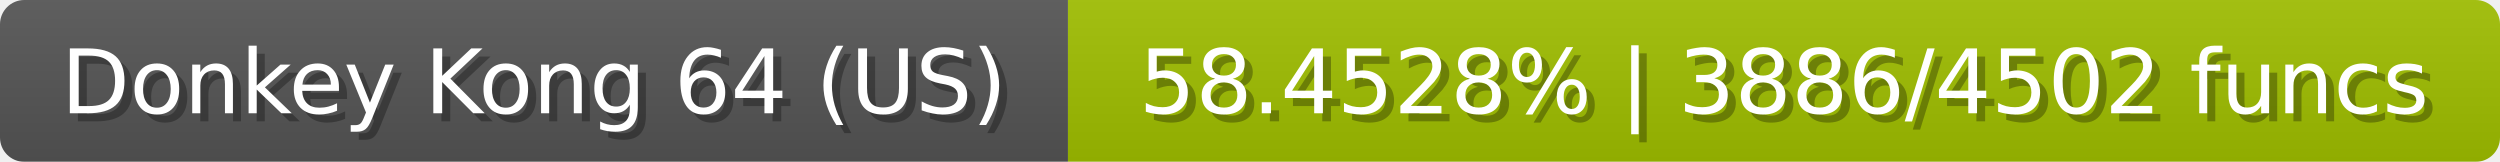
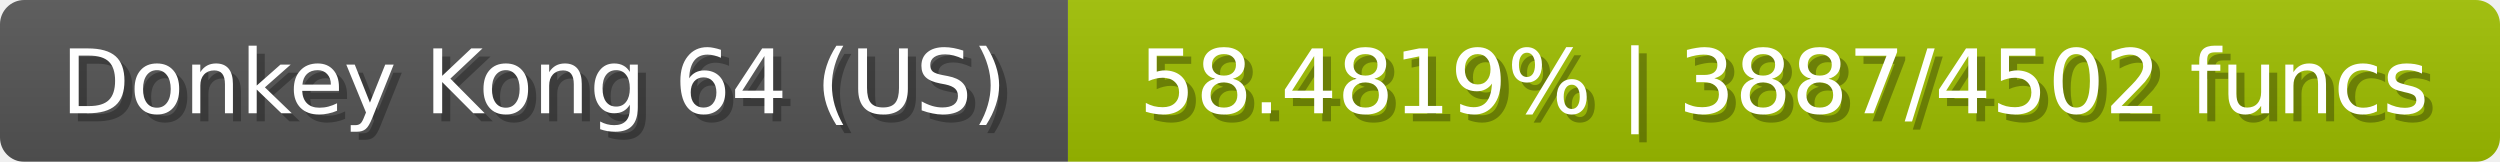
<svg xmlns="http://www.w3.org/2000/svg" width="309" height="20">
  <linearGradient id="b" x2="0" y2="100%">
    <stop offset="0" stop-color="#bbb" stop-opacity=".1" />
    <stop offset="1" stop-opacity=".1" />
  </linearGradient>
  <mask id="anybadge_23">
    <rect width="309" height="20" rx="3" fill="#fff" />
  </mask>
  <g mask="url(#anybadge_23)">
    <path fill="#555" d="M0 0h132v20H0z" />
-     <path fill="#a0c000" d="M132 0h177v20H132z" />
+     <path fill="#9fc000" d="M132 0h177v20H132z" />
    <path fill="url(#b)" d="M0 0h309v20H0z" />
  </g>
  <g fill="#fff" text-anchor="middle" font-family="DejaVu Sans,Verdana,Geneva,sans-serif" font-size="11">
    <text x="67.0" y="15" fill="#010101" fill-opacity=".3">Donkey Kong 64 (US)</text>
    <text x="66.0" y="14">Donkey Kong 64 (US)</text>
  </g>
  <g fill="#fff" text-anchor="middle" font-family="DejaVu Sans,Verdana,Geneva,sans-serif" font-size="11">
-     <text x="221.5" y="15" fill="#010101" fill-opacity=".3">58.4528% | 3886/4502 funcs</text>
-     <text x="220.5" y="14">58.4528% | 3886/4502 funcs</text>
+     <text x="221.5" y="15" fill="#010101" fill-opacity=".3">58.4819% | 3887/4502 funcs</text>
+     <text x="220.5" y="14">58.4819% | 3887/4502 funcs</text>
  </g>
</svg>
